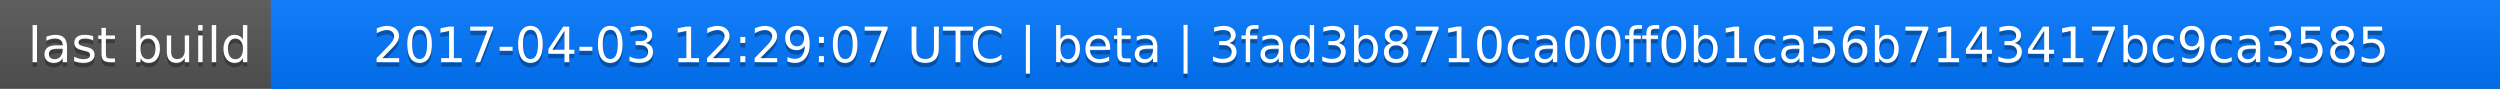
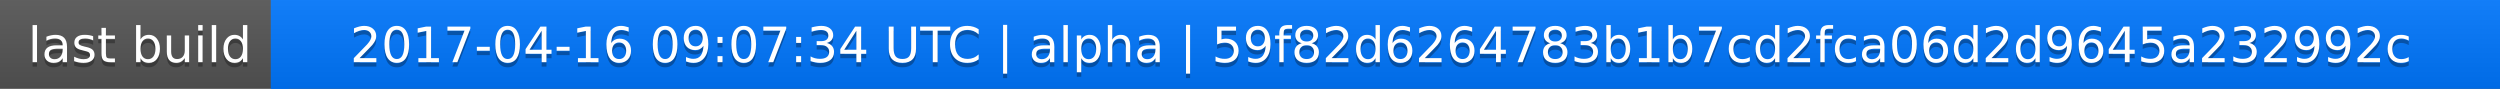
<svg xmlns="http://www.w3.org/2000/svg" width="563" height="20">
  <linearGradient id="a" x2="0" y2="100%">
    <stop offset="0" stop-color="#bbb" stop-opacity=".1" />
    <stop offset="1" stop-opacity=".1" />
  </linearGradient>
  <rect rx="0" width="563" height="20" fill="#555" />
  <rect rx="0" x="61" width="502" height="20" fill="#07f" />
  <path fill="#07f" d="M61 0h4v20h-4z" />
  <rect rx="0" width="563" height="20" fill="url(#a)" />
  <g fill="#fff" text-anchor="middle" font-family="DejaVu Sans,Verdana,Geneva,sans-serif" font-size="11">
    <text x="31.5" y="15" fill="#010101" fill-opacity=".3">last build</text>
    <text x="31.5" y="14">last build</text>
-     <text x="311" y="15" fill="#010101" fill-opacity=".3">2017-04-03 12:29:07 UTC | beta | 3fad3b8710ca00ff0b1ca56b7143417bc9ca3585</text>
-     <text x="311" y="14">2017-04-03 12:29:07 UTC | beta | 3fad3b8710ca00ff0b1ca56b7143417bc9ca3585</text>
+     <text x="311" y="15" fill="#010101" fill-opacity=".3">2017-04-16 09:07:34 UTC | alpha | 59f82d6264783b1b7cd2fca06d2d9645a232992c</text>
+     <text x="311" y="14">2017-04-16 09:07:34 UTC | alpha | 59f82d6264783b1b7cd2fca06d2d9645a232992c</text>
  </g>
</svg>
